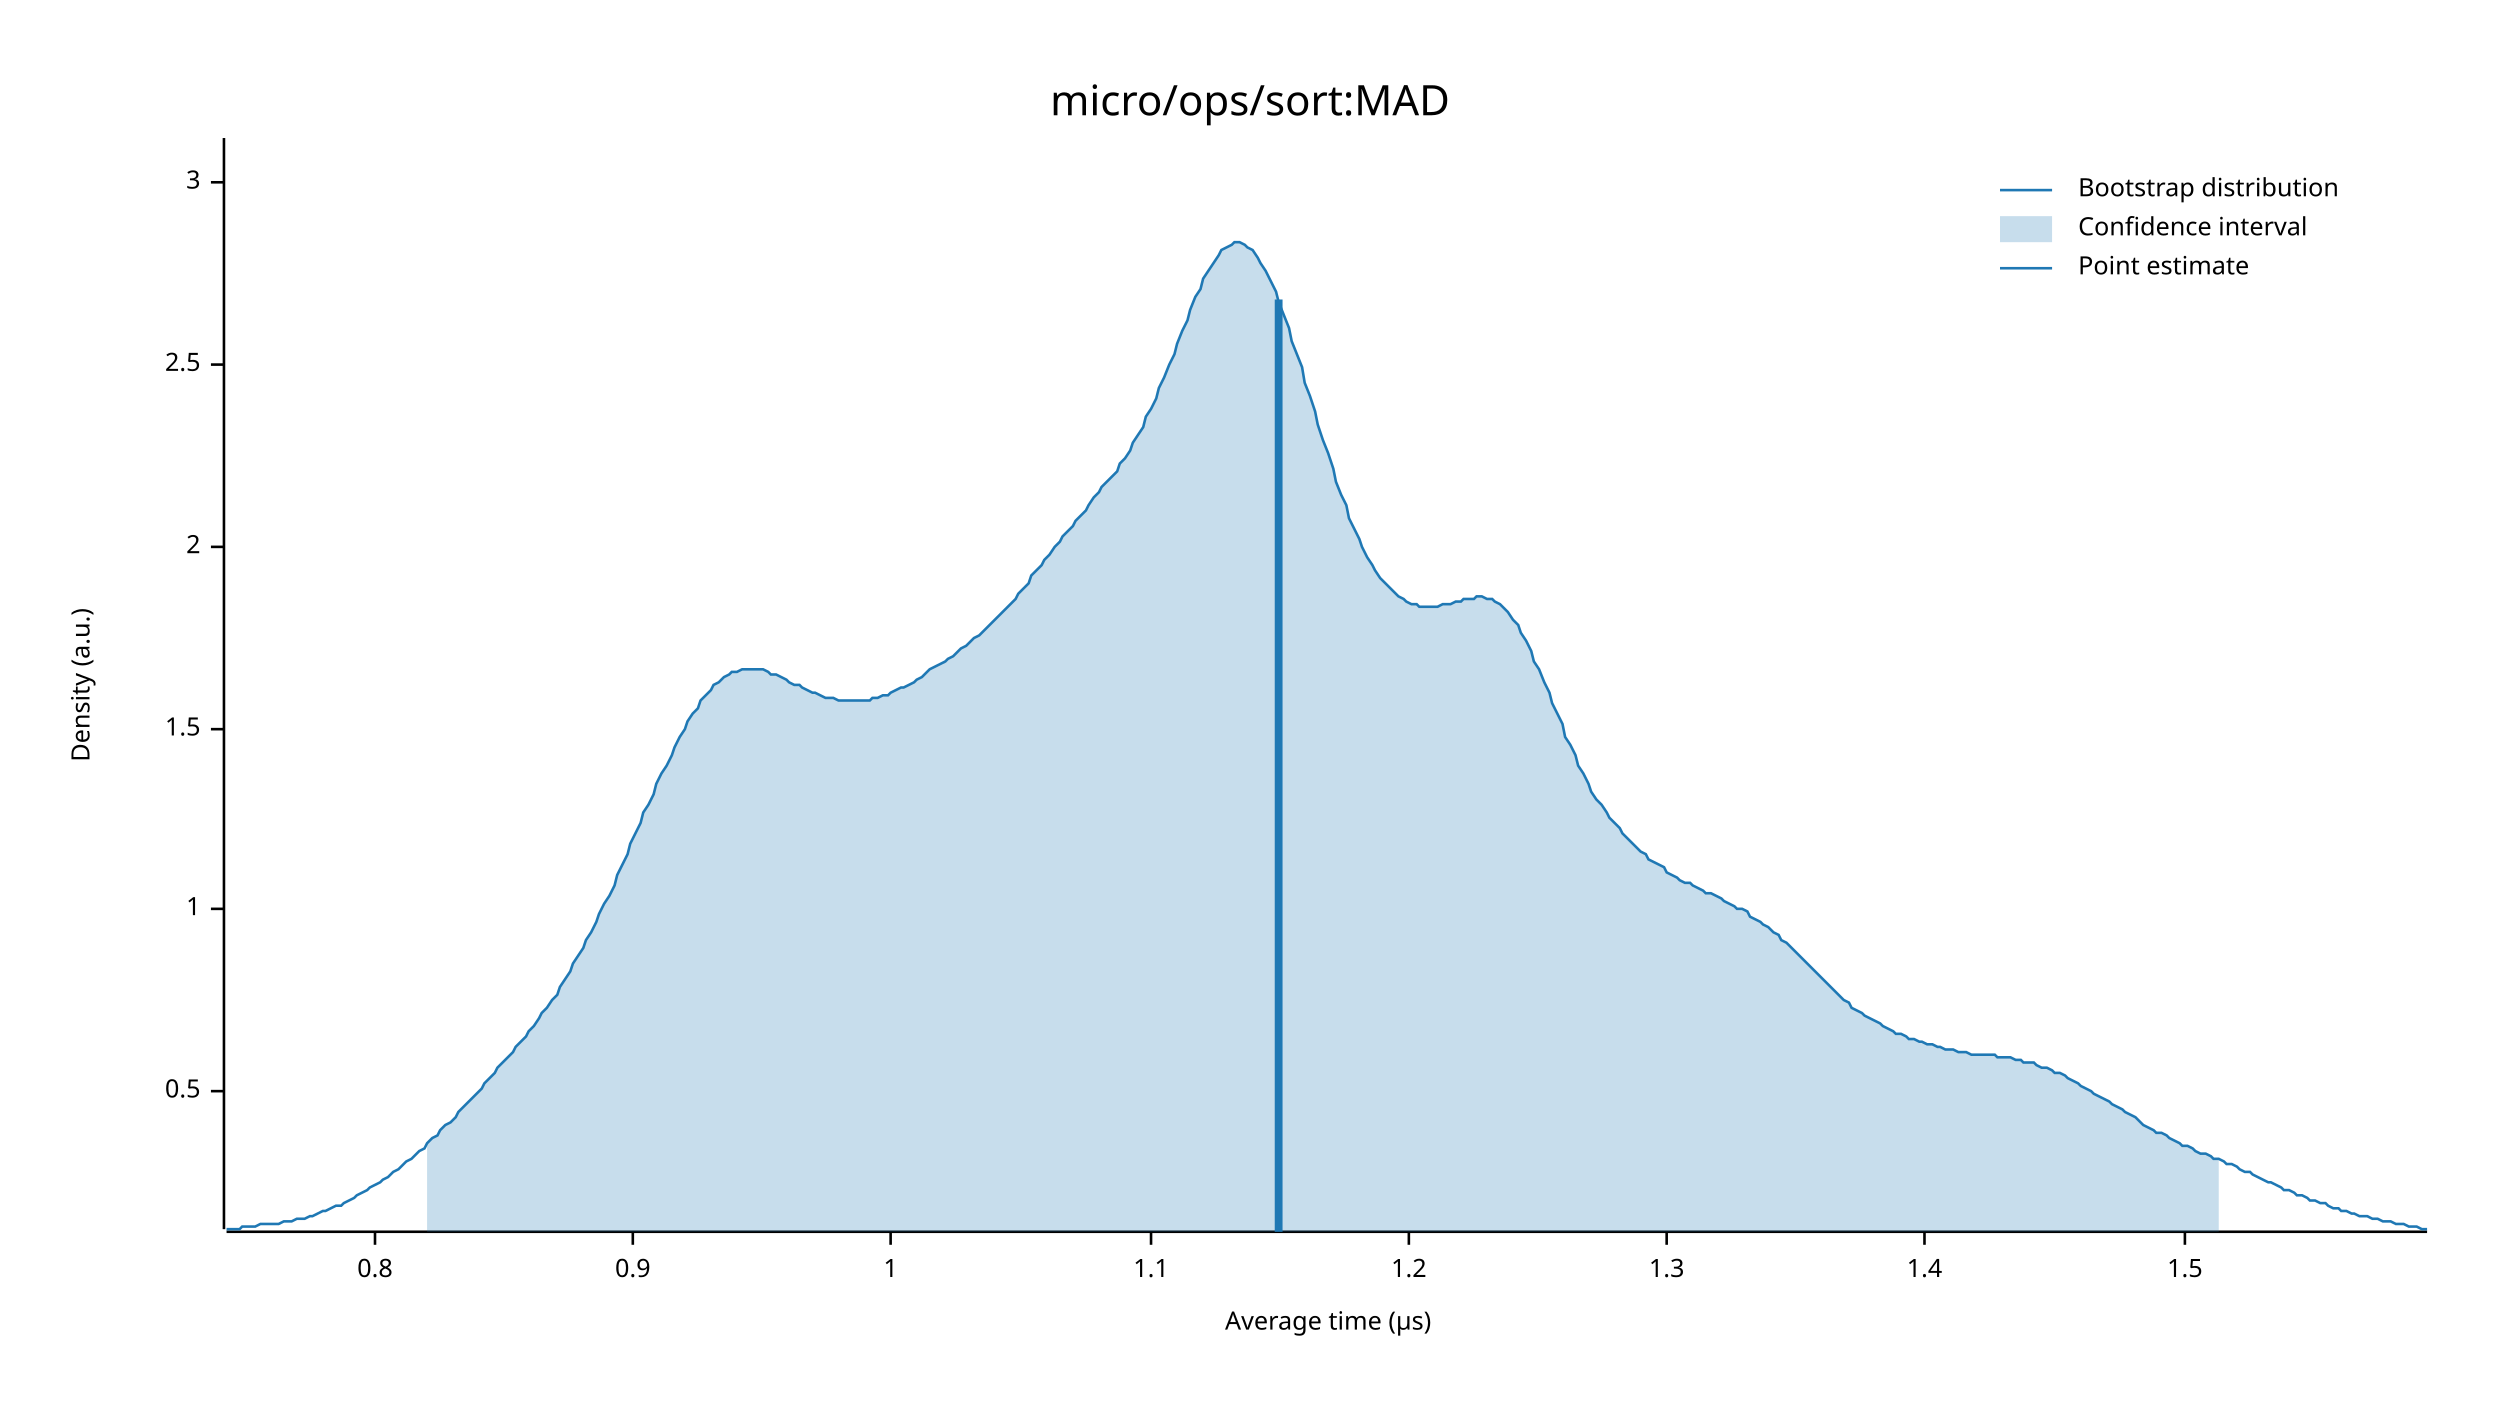
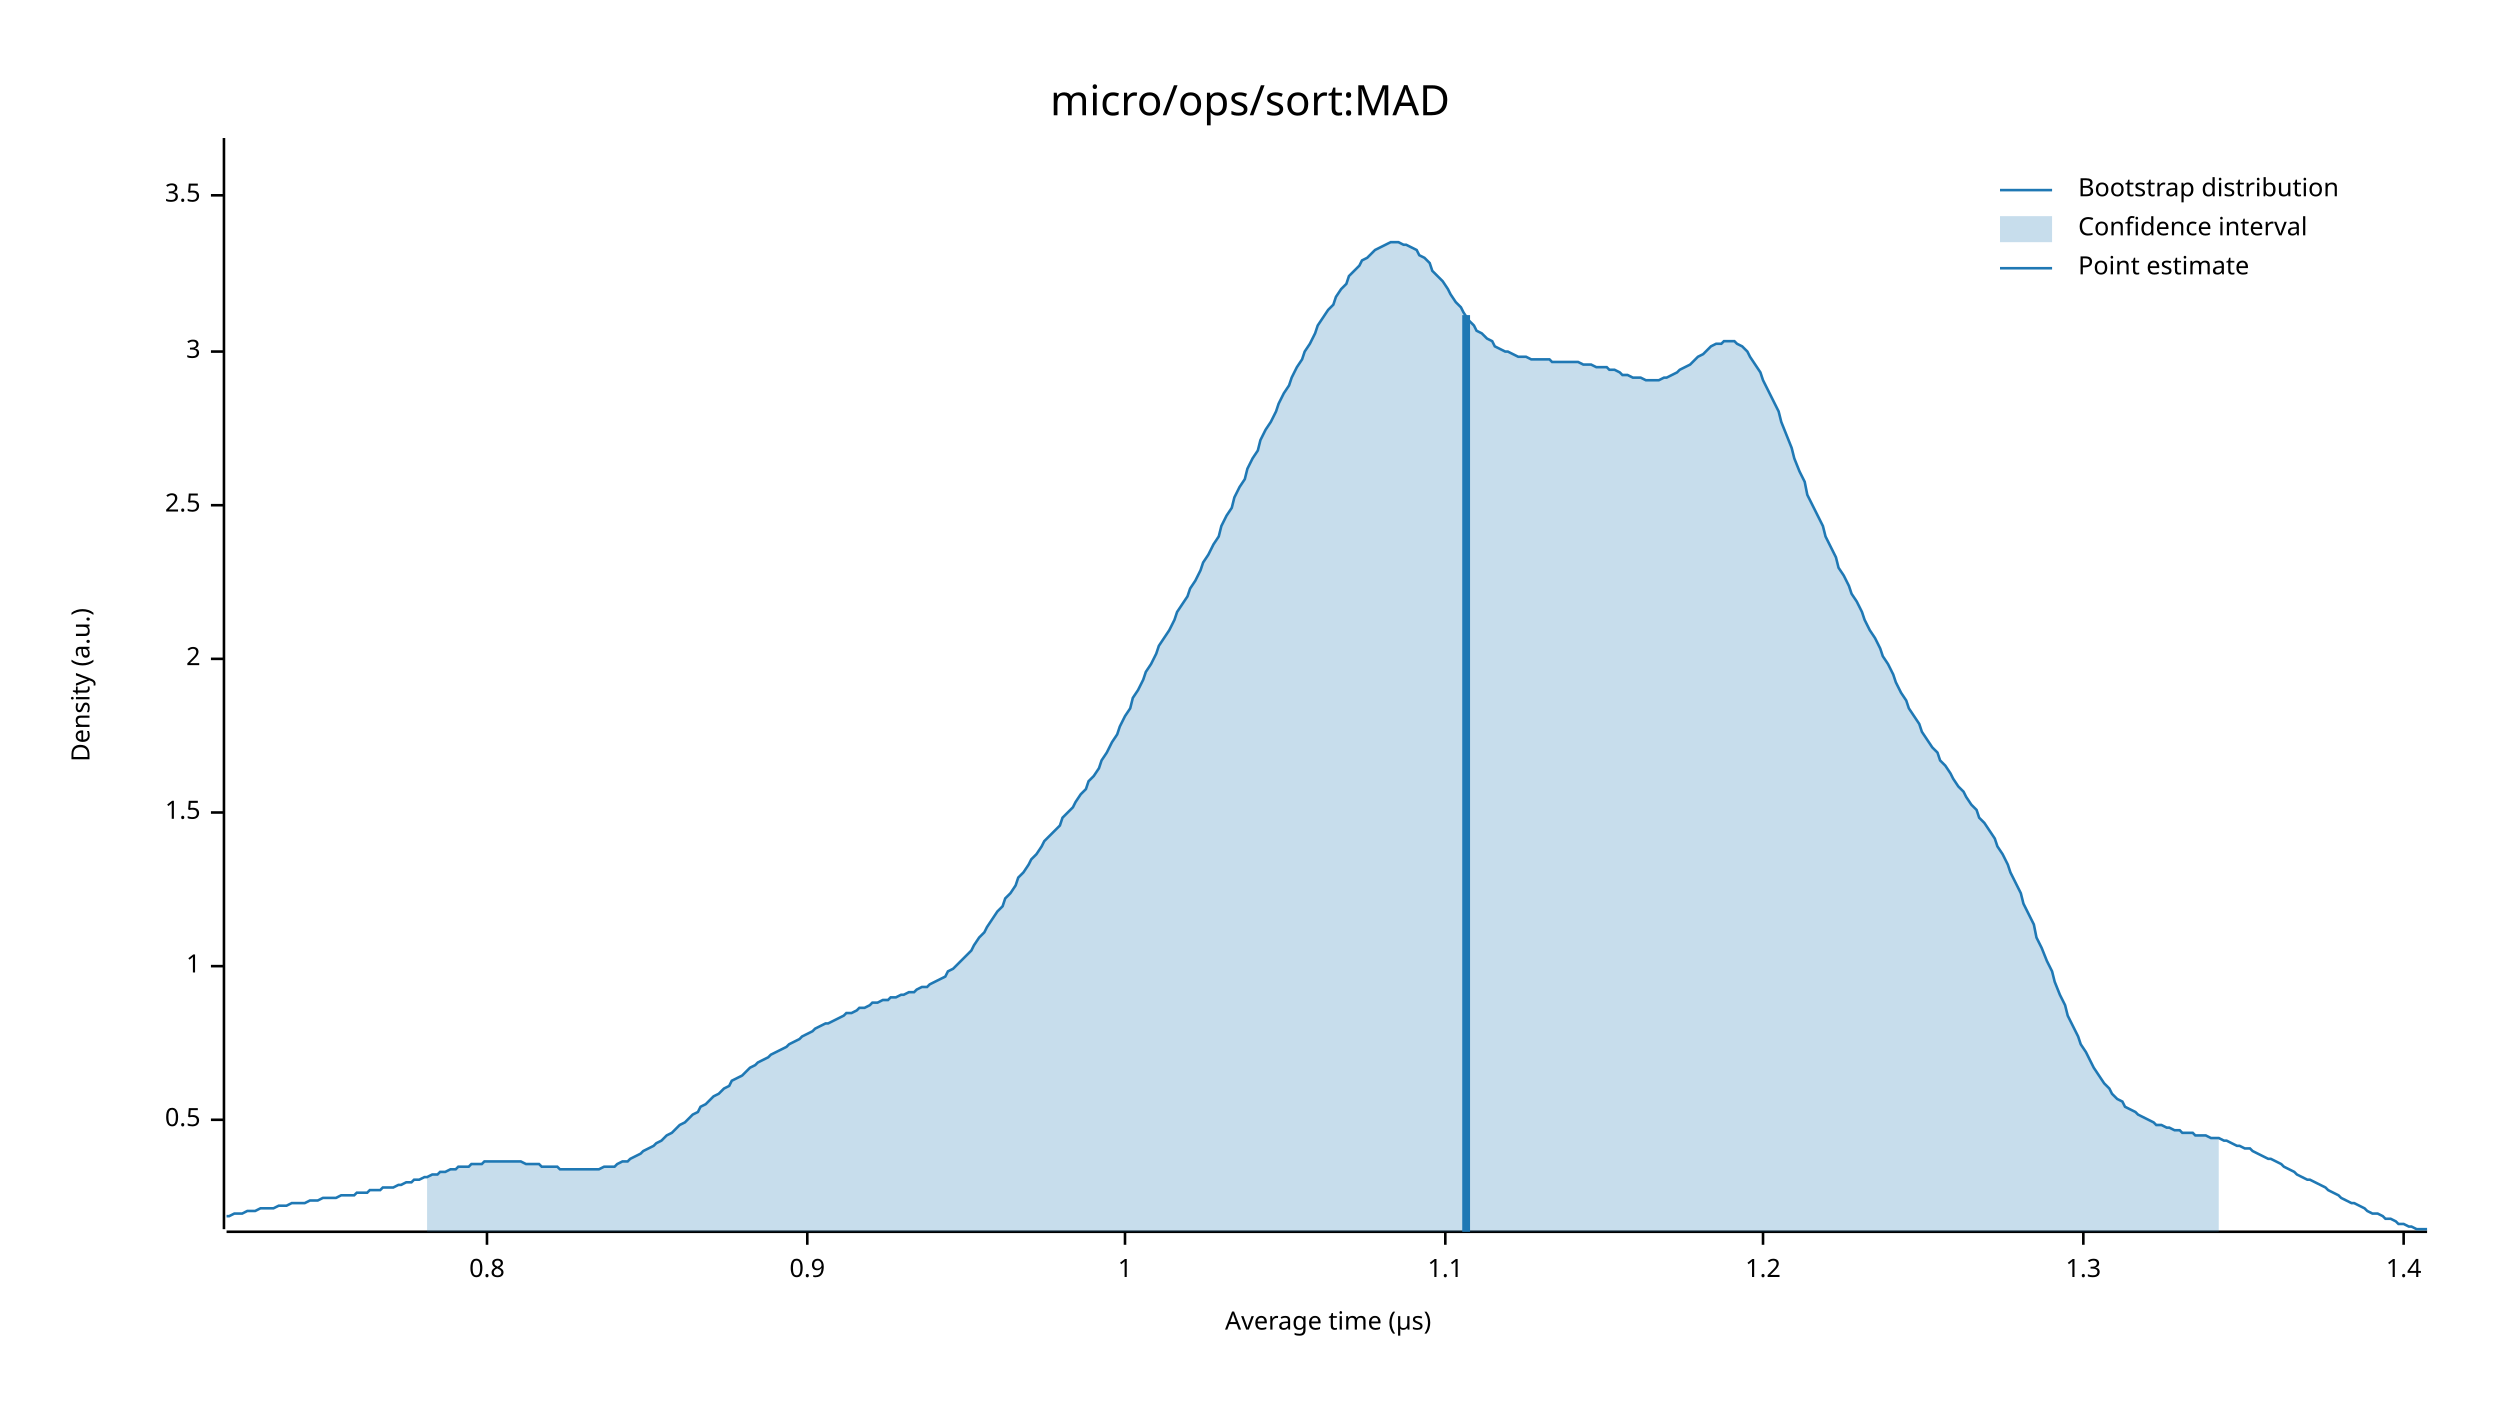
<svg xmlns="http://www.w3.org/2000/svg" width="960" height="540" viewBox="0 0 960 540">
  <text x="480" y="32" dy="0.76em" text-anchor="middle" font-family="sans-serif" font-size="16.129" opacity="1" fill="#000000">
micro/ops/sort:MAD
</text>
  <text x="27" y="263" dy="0.76em" text-anchor="middle" font-family="sans-serif" font-size="9.677" opacity="1" fill="#000000" transform="rotate(270, 27, 263)">
Density (a.u.)
</text>
  <text x="510" y="513" dy="-0.5ex" text-anchor="middle" font-family="sans-serif" font-size="9.677" opacity="1" fill="#000000">
Average time (µs)
</text>
  <polyline fill="none" opacity="1" stroke="#000000" stroke-width="1" points="86,53 86,472 " />
-   <text x="77" y="419" dy="0.5ex" text-anchor="end" font-family="sans-serif" font-size="9.677" opacity="1" fill="#000000">
+   <text x="77" y="430" dy="0.5ex" text-anchor="end" font-family="sans-serif" font-size="9.677" opacity="1" fill="#000000">
0.5
</text>
-   <polyline fill="none" opacity="1" stroke="#000000" stroke-width="1" points="81,419 86,419 " />
-   <text x="77" y="349" dy="0.5ex" text-anchor="end" font-family="sans-serif" font-size="9.677" opacity="1" fill="#000000">
+   <polyline fill="none" opacity="1" stroke="#000000" stroke-width="1" points="81,430 86,430 " />
+   <text x="77" y="371" dy="0.5ex" text-anchor="end" font-family="sans-serif" font-size="9.677" opacity="1" fill="#000000">
1
</text>
-   <polyline fill="none" opacity="1" stroke="#000000" stroke-width="1" points="81,349 86,349 " />
-   <text x="77" y="280" dy="0.5ex" text-anchor="end" font-family="sans-serif" font-size="9.677" opacity="1" fill="#000000">
+   <polyline fill="none" opacity="1" stroke="#000000" stroke-width="1" points="81,371 86,371 " />
+   <text x="77" y="312" dy="0.5ex" text-anchor="end" font-family="sans-serif" font-size="9.677" opacity="1" fill="#000000">
1.5
</text>
-   <polyline fill="none" opacity="1" stroke="#000000" stroke-width="1" points="81,280 86,280 " />
-   <text x="77" y="210" dy="0.5ex" text-anchor="end" font-family="sans-serif" font-size="9.677" opacity="1" fill="#000000">
+   <polyline fill="none" opacity="1" stroke="#000000" stroke-width="1" points="81,312 86,312 " />
+   <text x="77" y="253" dy="0.5ex" text-anchor="end" font-family="sans-serif" font-size="9.677" opacity="1" fill="#000000">
2
</text>
-   <polyline fill="none" opacity="1" stroke="#000000" stroke-width="1" points="81,210 86,210 " />
-   <text x="77" y="140" dy="0.5ex" text-anchor="end" font-family="sans-serif" font-size="9.677" opacity="1" fill="#000000">
+   <polyline fill="none" opacity="1" stroke="#000000" stroke-width="1" points="81,253 86,253 " />
+   <text x="77" y="194" dy="0.5ex" text-anchor="end" font-family="sans-serif" font-size="9.677" opacity="1" fill="#000000">
2.5
</text>
-   <polyline fill="none" opacity="1" stroke="#000000" stroke-width="1" points="81,140 86,140 " />
-   <text x="77" y="70" dy="0.5ex" text-anchor="end" font-family="sans-serif" font-size="9.677" opacity="1" fill="#000000">
+   <polyline fill="none" opacity="1" stroke="#000000" stroke-width="1" points="81,194 86,194 " />
+   <text x="77" y="135" dy="0.5ex" text-anchor="end" font-family="sans-serif" font-size="9.677" opacity="1" fill="#000000">
3
</text>
-   <polyline fill="none" opacity="1" stroke="#000000" stroke-width="1" points="81,70 86,70 " />
+   <polyline fill="none" opacity="1" stroke="#000000" stroke-width="1" points="81,135 86,135 " />
+   <text x="77" y="75" dy="0.5ex" text-anchor="end" font-family="sans-serif" font-size="9.677" opacity="1" fill="#000000">
+ 3.5
+ </text>
+   <polyline fill="none" opacity="1" stroke="#000000" stroke-width="1" points="81,75 86,75 " />
  <polyline fill="none" opacity="1" stroke="#000000" stroke-width="1" points="87,473 932,473 " />
-   <text x="144" y="483" dy="0.76em" text-anchor="middle" font-family="sans-serif" font-size="9.677" opacity="1" fill="#000000">
+   <text x="187" y="483" dy="0.76em" text-anchor="middle" font-family="sans-serif" font-size="9.677" opacity="1" fill="#000000">
0.8
</text>
-   <polyline fill="none" opacity="1" stroke="#000000" stroke-width="1" points="144,473 144,478 " />
-   <text x="243" y="483" dy="0.76em" text-anchor="middle" font-family="sans-serif" font-size="9.677" opacity="1" fill="#000000">
+   <polyline fill="none" opacity="1" stroke="#000000" stroke-width="1" points="187,473 187,478 " />
+   <text x="310" y="483" dy="0.76em" text-anchor="middle" font-family="sans-serif" font-size="9.677" opacity="1" fill="#000000">
0.9
</text>
-   <polyline fill="none" opacity="1" stroke="#000000" stroke-width="1" points="243,473 243,478 " />
-   <text x="342" y="483" dy="0.76em" text-anchor="middle" font-family="sans-serif" font-size="9.677" opacity="1" fill="#000000">
+   <polyline fill="none" opacity="1" stroke="#000000" stroke-width="1" points="310,473 310,478 " />
+   <text x="432" y="483" dy="0.76em" text-anchor="middle" font-family="sans-serif" font-size="9.677" opacity="1" fill="#000000">
1
</text>
-   <polyline fill="none" opacity="1" stroke="#000000" stroke-width="1" points="342,473 342,478 " />
-   <text x="442" y="483" dy="0.76em" text-anchor="middle" font-family="sans-serif" font-size="9.677" opacity="1" fill="#000000">
+   <polyline fill="none" opacity="1" stroke="#000000" stroke-width="1" points="432,473 432,478 " />
+   <text x="555" y="483" dy="0.76em" text-anchor="middle" font-family="sans-serif" font-size="9.677" opacity="1" fill="#000000">
1.1
</text>
-   <polyline fill="none" opacity="1" stroke="#000000" stroke-width="1" points="442,473 442,478 " />
-   <text x="541" y="483" dy="0.76em" text-anchor="middle" font-family="sans-serif" font-size="9.677" opacity="1" fill="#000000">
+   <polyline fill="none" opacity="1" stroke="#000000" stroke-width="1" points="555,473 555,478 " />
+   <text x="677" y="483" dy="0.76em" text-anchor="middle" font-family="sans-serif" font-size="9.677" opacity="1" fill="#000000">
1.2
</text>
-   <polyline fill="none" opacity="1" stroke="#000000" stroke-width="1" points="541,473 541,478 " />
-   <text x="640" y="483" dy="0.76em" text-anchor="middle" font-family="sans-serif" font-size="9.677" opacity="1" fill="#000000">
+   <polyline fill="none" opacity="1" stroke="#000000" stroke-width="1" points="677,473 677,478 " />
+   <text x="800" y="483" dy="0.76em" text-anchor="middle" font-family="sans-serif" font-size="9.677" opacity="1" fill="#000000">
1.3
</text>
-   <polyline fill="none" opacity="1" stroke="#000000" stroke-width="1" points="640,473 640,478 " />
-   <text x="739" y="483" dy="0.76em" text-anchor="middle" font-family="sans-serif" font-size="9.677" opacity="1" fill="#000000">
+   <polyline fill="none" opacity="1" stroke="#000000" stroke-width="1" points="800,473 800,478 " />
+   <text x="923" y="483" dy="0.76em" text-anchor="middle" font-family="sans-serif" font-size="9.677" opacity="1" fill="#000000">
1.4
</text>
-   <polyline fill="none" opacity="1" stroke="#000000" stroke-width="1" points="739,473 739,478 " />
-   <text x="839" y="483" dy="0.76em" text-anchor="middle" font-family="sans-serif" font-size="9.677" opacity="1" fill="#000000">
- 1.5
- </text>
-   <polyline fill="none" opacity="1" stroke="#000000" stroke-width="1" points="839,473 839,478 " />
-   <polyline fill="none" opacity="1" stroke="#1F78B4" stroke-width="1" points="87,472 88,472 90,472 92,472 93,471 95,471 97,471 98,471 100,470 102,470 103,470 105,470 107,470 109,469 110,469 112,469 114,468 115,468 117,468 119,467 120,467 122,466 124,465 125,465 127,464 129,463 131,463 132,462 134,461 136,460 137,459 139,458 141,457 142,456 144,455 146,454 147,453 149,452 151,450 153,449 154,448 156,446 158,445 159,444 161,442 163,441 164,439 166,437 168,436 169,434 171,432 173,431 175,429 176,427 178,425 180,423 181,422 183,420 185,418 186,416 188,414 190,412 191,410 193,408 195,406 197,404 198,402 200,400 202,398 203,396 205,394 207,391 208,389 210,387 212,384 214,382 215,379 217,376 219,373 220,370 222,367 224,364 225,361 227,358 229,354 230,351 232,347 234,344 236,340 237,336 239,332 241,328 242,324 244,320 246,316 247,312 249,309 251,305 252,301 254,297 256,294 258,290 259,287 261,283 263,280 264,277 266,274 268,272 269,269 271,267 273,265 274,263 276,262 278,260 280,259 281,258 283,258 285,257 286,257 288,257 290,257 291,257 293,257 295,258 296,259 298,259 300,260 302,261 303,262 305,263 307,263 308,264 310,265 312,266 313,266 315,267 317,268 318,268 320,268 322,269 324,269 325,269 327,269 329,269 330,269 332,269 334,269 335,268 337,268 339,267 341,267 342,266 344,265 346,264 347,264 349,263 351,262 352,261 354,260 356,258 357,257 359,256 361,255 363,254 364,253 366,252 368,250 369,249 371,248 373,246 374,245 376,244 378,242 379,241 381,239 383,237 385,235 386,234 388,232 390,230 391,228 393,226 395,224 396,221 398,219 400,217 401,215 403,213 405,210 407,208 408,206 410,204 412,202 413,200 415,198 417,196 418,194 420,191 422,189 423,187 425,185 427,183 429,181 430,178 432,176 434,173 435,170 437,167 439,164 440,160 442,157 444,153 445,149 447,145 449,140 451,136 452,132 454,127 456,123 457,119 459,114 461,111 462,107 464,104 466,101 468,98 469,96 471,95 473,94 474,93 476,93 478,94 479,95 481,96 483,99 484,101 486,104 488,108 490,112 491,116 493,121 495,126 496,131 498,136 500,141 501,147 503,152 505,158 506,163 508,169 510,174 512,180 513,185 515,190 517,194 518,199 520,203 522,207 523,210 525,214 527,217 528,219 530,222 532,224 534,226 535,227 537,229 539,230 540,231 542,232 544,232 545,233 547,233 549,233 550,233 552,233 554,232 556,232 557,232 559,231 561,231 562,230 564,230 566,230 567,229 569,229 571,230 573,230 574,231 576,232 578,234 579,235 581,238 583,240 584,243 586,246 588,250 589,254 591,257 593,262 595,266 596,270 598,274 600,278 601,283 603,286 605,290 606,294 608,297 610,301 611,304 613,307 615,309 617,312 618,314 620,316 622,318 623,320 625,322 627,324 628,325 630,327 632,328 633,330 635,331 637,332 639,333 640,335 642,336 644,337 645,338 647,339 649,339 650,340 652,341 654,342 655,343 657,343 659,344 661,345 662,346 664,347 666,348 667,349 669,349 671,350 672,352 674,353 676,354 677,355 679,356 681,358 683,359 684,361 686,362 688,364 689,365 691,367 693,369 694,370 696,372 698,374 700,376 701,377 703,379 705,381 706,382 708,384 710,385 711,387 713,388 715,389 716,390 718,391 720,392 722,393 723,394 725,395 727,396 728,397 730,397 732,398 733,399 735,399 737,400 738,400 740,401 742,401 744,402 745,402 747,403 749,403 750,403 752,404 754,404 755,404 757,405 759,405 760,405 762,405 764,405 766,405 767,406 769,406 771,406 772,406 774,407 776,407 777,408 779,408 781,408 782,409 784,410 786,410 788,411 789,412 791,412 793,413 794,414 796,415 798,416 799,417 801,418 803,419 804,420 806,421 808,422 810,423 811,424 813,425 815,426 816,427 818,428 820,429 821,430 823,432 825,433 827,434 828,435 830,435 832,436 833,437 835,438 837,439 838,440 840,440 842,441 843,442 845,443 847,443 849,444 850,445 852,445 854,446 855,447 857,447 859,448 860,449 862,450 864,450 865,451 867,452 869,453 871,454 872,454 874,455 876,456 877,457 879,457 881,458 882,459 884,459 886,460 887,461 889,461 891,462 893,462 894,463 896,464 898,464 899,465 901,465 903,466 904,466 906,467 908,467 909,467 911,468 913,468 915,469 916,469 918,469 920,470 921,470 923,470 925,471 926,471 928,471 930,472 932,472 " />
-   <polygon opacity="0.25" fill="#1F78B4" points="164,439 166,437 168,436 169,434 171,432 173,431 175,429 176,427 178,425 180,423 181,422 183,420 185,418 186,416 188,414 190,412 191,410 193,408 195,406 197,404 198,402 200,400 202,398 203,396 205,394 207,391 208,389 210,387 212,384 214,382 215,379 217,376 219,373 220,370 222,367 224,364 225,361 227,358 229,354 230,351 232,347 234,344 236,340 237,336 239,332 241,328 242,324 244,320 246,316 247,312 249,309 251,305 252,301 254,297 256,294 258,290 259,287 261,283 263,280 264,277 266,274 268,272 269,269 271,267 273,265 274,263 276,262 278,260 280,259 281,258 283,258 285,257 286,257 288,257 290,257 291,257 293,257 295,258 296,259 298,259 300,260 302,261 303,262 305,263 307,263 308,264 310,265 312,266 313,266 315,267 317,268 318,268 320,268 322,269 324,269 325,269 327,269 329,269 330,269 332,269 334,269 335,268 337,268 339,267 341,267 342,266 344,265 346,264 347,264 349,263 351,262 352,261 354,260 356,258 357,257 359,256 361,255 363,254 364,253 366,252 368,250 369,249 371,248 373,246 374,245 376,244 378,242 379,241 381,239 383,237 385,235 386,234 388,232 390,230 391,228 393,226 395,224 396,221 398,219 400,217 401,215 403,213 405,210 407,208 408,206 410,204 412,202 413,200 415,198 417,196 418,194 420,191 422,189 423,187 425,185 427,183 429,181 430,178 432,176 434,173 435,170 437,167 439,164 440,160 442,157 444,153 445,149 447,145 449,140 451,136 452,132 454,127 456,123 457,119 459,114 461,111 462,107 464,104 466,101 468,98 469,96 471,95 473,94 474,93 476,93 478,94 479,95 481,96 483,99 484,101 486,104 488,108 490,112 491,116 493,121 495,126 496,131 498,136 500,141 501,147 503,152 505,158 506,163 508,169 510,174 512,180 513,185 515,190 517,194 518,199 520,203 522,207 523,210 525,214 527,217 528,219 530,222 532,224 534,226 535,227 537,229 539,230 540,231 542,232 544,232 545,233 547,233 549,233 550,233 552,233 554,232 556,232 557,232 559,231 561,231 562,230 564,230 566,230 567,229 569,229 571,230 573,230 574,231 576,232 578,234 579,235 581,238 583,240 584,243 586,246 588,250 589,254 591,257 593,262 595,266 596,270 598,274 600,278 601,283 603,286 605,290 606,294 608,297 610,301 611,304 613,307 615,309 617,312 618,314 620,316 622,318 623,320 625,322 627,324 628,325 630,327 632,328 633,330 635,331 637,332 639,333 640,335 642,336 644,337 645,338 647,339 649,339 650,340 652,341 654,342 655,343 657,343 659,344 661,345 662,346 664,347 666,348 667,349 669,349 671,350 672,352 674,353 676,354 677,355 679,356 681,358 683,359 684,361 686,362 688,364 689,365 691,367 693,369 694,370 696,372 698,374 700,376 701,377 703,379 705,381 706,382 708,384 710,385 711,387 713,388 715,389 716,390 718,391 720,392 722,393 723,394 725,395 727,396 728,397 730,397 732,398 733,399 735,399 737,400 738,400 740,401 742,401 744,402 745,402 747,403 749,403 750,403 752,404 754,404 755,404 757,405 759,405 760,405 762,405 764,405 766,405 767,406 769,406 771,406 772,406 774,407 776,407 777,408 779,408 781,408 782,409 784,410 786,410 788,411 789,412 791,412 793,413 794,414 796,415 798,416 799,417 801,418 803,419 804,420 806,421 808,422 810,423 811,424 813,425 815,426 816,427 818,428 820,429 821,430 823,432 825,433 827,434 828,435 830,435 832,436 833,437 835,438 837,439 838,440 840,440 842,441 843,442 845,443 847,443 849,444 850,445 852,445 852,473 164,473 " />
-   <polyline fill="none" opacity="1" stroke="#1F78B4" stroke-width="3" points="491,473 491,115 " />
+   <polyline fill="none" opacity="1" stroke="#000000" stroke-width="1" points="923,473 923,478 " />
+   <polyline fill="none" opacity="1" stroke="#1F78B4" stroke-width="1" points="87,467 88,467 90,466 92,466 93,466 95,465 97,465 98,465 100,464 102,464 103,464 105,464 107,463 109,463 110,463 112,462 114,462 115,462 117,462 119,461 120,461 122,461 124,460 125,460 127,460 129,460 131,459 132,459 134,459 136,459 137,458 139,458 141,458 142,457 144,457 146,457 147,456 149,456 151,456 153,455 154,455 156,454 158,454 159,453 161,453 163,452 164,452 166,451 168,451 169,450 171,450 173,449 175,449 176,448 178,448 180,448 181,447 183,447 185,447 186,446 188,446 190,446 191,446 193,446 195,446 197,446 198,446 200,446 202,447 203,447 205,447 207,447 208,448 210,448 212,448 214,448 215,449 217,449 219,449 220,449 222,449 224,449 225,449 227,449 229,449 230,449 232,448 234,448 236,448 237,447 239,446 241,446 242,445 244,444 246,443 247,442 249,441 251,440 252,439 254,438 256,436 258,435 259,434 261,432 263,431 264,430 266,428 268,427 269,425 271,424 273,422 274,421 276,420 278,418 280,417 281,415 283,414 285,413 286,412 288,410 290,409 291,408 293,407 295,406 296,405 298,404 300,403 302,402 303,401 305,400 307,399 308,398 310,397 312,396 313,395 315,394 317,393 318,393 320,392 322,391 324,390 325,389 327,389 329,388 330,387 332,387 334,386 335,385 337,385 339,384 341,384 342,383 344,383 346,382 347,382 349,381 351,381 352,380 354,379 356,379 357,378 359,377 361,376 363,375 364,373 366,372 368,370 369,369 371,367 373,365 374,363 376,360 378,358 379,356 381,353 383,350 385,348 386,345 388,343 390,340 391,337 393,335 395,332 396,330 398,328 400,325 401,323 403,321 405,319 407,317 408,314 410,312 412,310 413,308 415,305 417,303 418,300 420,298 422,295 423,292 425,289 427,285 429,282 430,279 432,275 434,272 435,268 437,265 439,261 440,258 442,255 444,251 445,248 447,245 449,242 451,238 452,235 454,232 456,229 457,226 459,223 461,219 462,216 464,213 466,209 468,206 469,202 471,198 473,195 474,191 476,187 478,184 479,180 481,176 483,173 484,169 486,165 488,162 490,158 491,155 493,151 495,148 496,145 498,141 500,138 501,135 503,132 505,128 506,125 508,122 510,119 512,117 513,114 515,111 517,109 518,106 520,104 522,102 523,100 525,99 527,97 528,96 530,95 532,94 534,93 535,93 537,93 539,94 540,94 542,95 544,96 545,98 547,99 549,101 550,104 552,106 554,108 556,111 557,113 559,116 561,118 562,120 564,123 566,125 567,127 569,128 571,130 573,131 574,133 576,134 578,135 579,135 581,136 583,137 584,137 586,137 588,138 589,138 591,138 593,138 595,138 596,139 598,139 600,139 601,139 603,139 605,139 606,139 608,140 610,140 611,140 613,141 615,141 617,141 618,142 620,142 622,143 623,144 625,144 627,145 628,145 630,145 632,146 633,146 635,146 637,146 639,145 640,145 642,144 644,143 645,142 647,141 649,140 650,139 652,137 654,136 655,135 657,133 659,132 661,132 662,131 664,131 666,131 667,132 669,133 671,135 672,137 674,140 676,143 677,146 679,150 681,154 683,158 684,162 686,167 688,172 689,176 691,181 693,185 694,190 696,194 698,198 700,202 701,206 703,210 705,214 706,218 708,221 710,225 711,228 713,231 715,235 716,238 718,242 720,245 722,249 723,252 725,255 727,259 728,262 730,266 732,269 733,272 735,275 737,278 738,281 740,284 742,287 744,289 745,292 747,294 749,297 750,299 752,302 754,304 755,306 757,309 759,311 760,314 762,316 764,319 766,322 767,325 769,328 771,332 772,335 774,339 776,343 777,347 779,351 781,355 782,360 784,364 786,369 788,373 789,377 791,382 793,386 794,390 796,394 798,398 799,401 801,404 803,408 804,410 806,413 808,416 810,418 811,420 813,422 815,423 816,425 818,426 820,427 821,428 823,429 825,430 827,431 828,432 830,432 832,433 833,433 835,434 837,434 838,435 840,435 842,435 843,436 845,436 847,436 849,437 850,437 852,437 854,438 855,438 857,439 859,440 860,440 862,441 864,441 865,442 867,443 869,444 871,445 872,445 874,446 876,447 877,448 879,449 881,450 882,451 884,452 886,453 887,453 889,454 891,455 893,456 894,457 896,458 898,459 899,460 901,461 903,462 904,462 906,463 908,464 909,465 911,466 913,466 915,467 916,468 918,468 920,469 921,470 923,470 925,471 926,471 928,472 930,472 932,472 " />
+   <polygon opacity="0.25" fill="#1F78B4" points="164,452 166,451 168,451 169,450 171,450 173,449 175,449 176,448 178,448 180,448 181,447 183,447 185,447 186,446 188,446 190,446 191,446 193,446 195,446 197,446 198,446 200,446 202,447 203,447 205,447 207,447 208,448 210,448 212,448 214,448 215,449 217,449 219,449 220,449 222,449 224,449 225,449 227,449 229,449 230,449 232,448 234,448 236,448 237,447 239,446 241,446 242,445 244,444 246,443 247,442 249,441 251,440 252,439 254,438 256,436 258,435 259,434 261,432 263,431 264,430 266,428 268,427 269,425 271,424 273,422 274,421 276,420 278,418 280,417 281,415 283,414 285,413 286,412 288,410 290,409 291,408 293,407 295,406 296,405 298,404 300,403 302,402 303,401 305,400 307,399 308,398 310,397 312,396 313,395 315,394 317,393 318,393 320,392 322,391 324,390 325,389 327,389 329,388 330,387 332,387 334,386 335,385 337,385 339,384 341,384 342,383 344,383 346,382 347,382 349,381 351,381 352,380 354,379 356,379 357,378 359,377 361,376 363,375 364,373 366,372 368,370 369,369 371,367 373,365 374,363 376,360 378,358 379,356 381,353 383,350 385,348 386,345 388,343 390,340 391,337 393,335 395,332 396,330 398,328 400,325 401,323 403,321 405,319 407,317 408,314 410,312 412,310 413,308 415,305 417,303 418,300 420,298 422,295 423,292 425,289 427,285 429,282 430,279 432,275 434,272 435,268 437,265 439,261 440,258 442,255 444,251 445,248 447,245 449,242 451,238 452,235 454,232 456,229 457,226 459,223 461,219 462,216 464,213 466,209 468,206 469,202 471,198 473,195 474,191 476,187 478,184 479,180 481,176 483,173 484,169 486,165 488,162 490,158 491,155 493,151 495,148 496,145 498,141 500,138 501,135 503,132 505,128 506,125 508,122 510,119 512,117 513,114 515,111 517,109 518,106 520,104 522,102 523,100 525,99 527,97 528,96 530,95 532,94 534,93 535,93 537,93 539,94 540,94 542,95 544,96 545,98 547,99 549,101 550,104 552,106 554,108 556,111 557,113 559,116 561,118 562,120 564,123 566,125 567,127 569,128 571,130 573,131 574,133 576,134 578,135 579,135 581,136 583,137 584,137 586,137 588,138 589,138 591,138 593,138 595,138 596,139 598,139 600,139 601,139 603,139 605,139 606,139 608,140 610,140 611,140 613,141 615,141 617,141 618,142 620,142 622,143 623,144 625,144 627,145 628,145 630,145 632,146 633,146 635,146 637,146 639,145 640,145 642,144 644,143 645,142 647,141 649,140 650,139 652,137 654,136 655,135 657,133 659,132 661,132 662,131 664,131 666,131 667,132 669,133 671,135 672,137 674,140 676,143 677,146 679,150 681,154 683,158 684,162 686,167 688,172 689,176 691,181 693,185 694,190 696,194 698,198 700,202 701,206 703,210 705,214 706,218 708,221 710,225 711,228 713,231 715,235 716,238 718,242 720,245 722,249 723,252 725,255 727,259 728,262 730,266 732,269 733,272 735,275 737,278 738,281 740,284 742,287 744,289 745,292 747,294 749,297 750,299 752,302 754,304 755,306 757,309 759,311 760,314 762,316 764,319 766,322 767,325 769,328 771,332 772,335 774,339 776,343 777,347 779,351 781,355 782,360 784,364 786,369 788,373 789,377 791,382 793,386 794,390 796,394 798,398 799,401 801,404 803,408 804,410 806,413 808,416 810,418 811,420 813,422 815,423 816,425 818,426 820,427 821,428 823,429 825,430 827,431 828,432 830,432 832,433 833,433 835,434 837,434 838,435 840,435 842,435 843,436 845,436 847,436 849,437 850,437 852,437 852,473 164,473 " />
+   <polyline fill="none" opacity="1" stroke="#1F78B4" stroke-width="3" points="563,473 563,121 " />
  <text x="798" y="68" dy="0.76em" text-anchor="start" font-family="sans-serif" font-size="9.677" opacity="1" fill="#000000">
Bootstrap distribution
</text>
  <text x="798" y="83" dy="0.76em" text-anchor="start" font-family="sans-serif" font-size="9.677" opacity="1" fill="#000000">
Confidence interval
</text>
  <text x="798" y="98" dy="0.76em" text-anchor="start" font-family="sans-serif" font-size="9.677" opacity="1" fill="#000000">
Point estimate
</text>
  <polyline fill="none" opacity="1" stroke="#1F78B4" stroke-width="1" points="768,73 788,73 " />
  <rect x="768" y="83" width="20" height="10" opacity="0.25" fill="#1F78B4" stroke="none" />
  <polyline fill="none" opacity="1" stroke="#1F78B4" stroke-width="1" points="768,103 788,103 " />
</svg>
